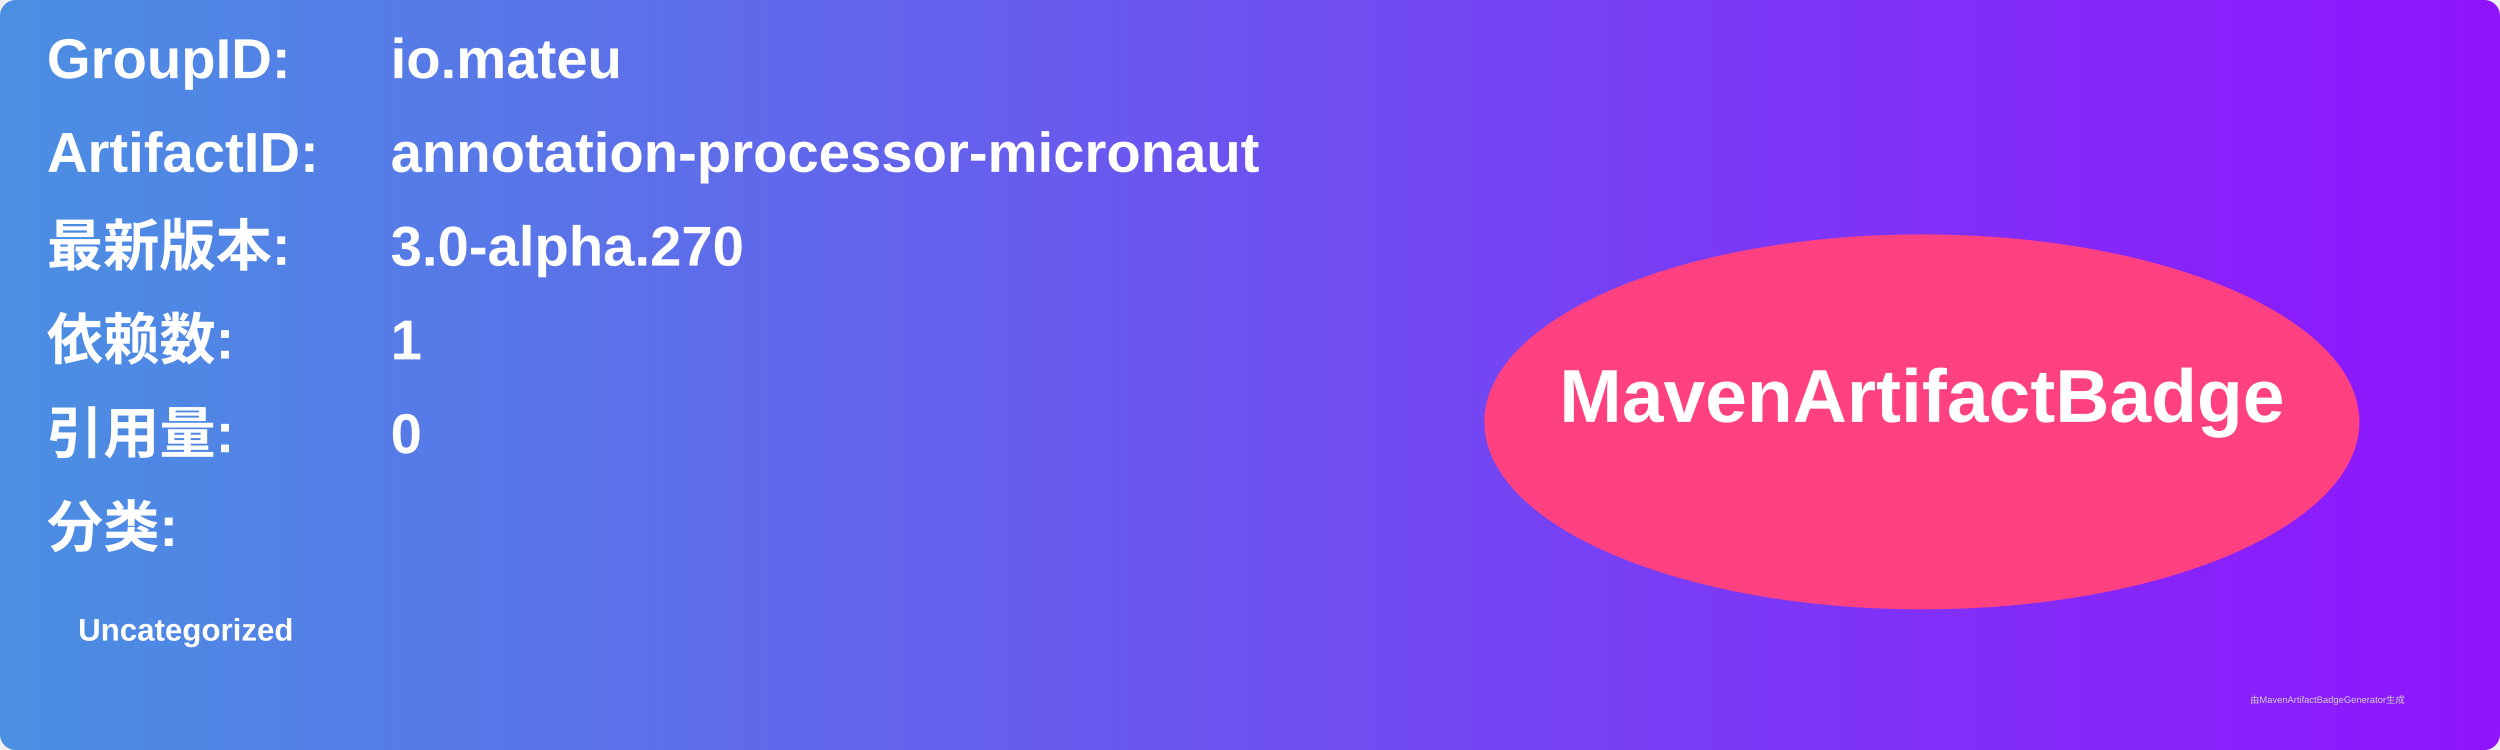
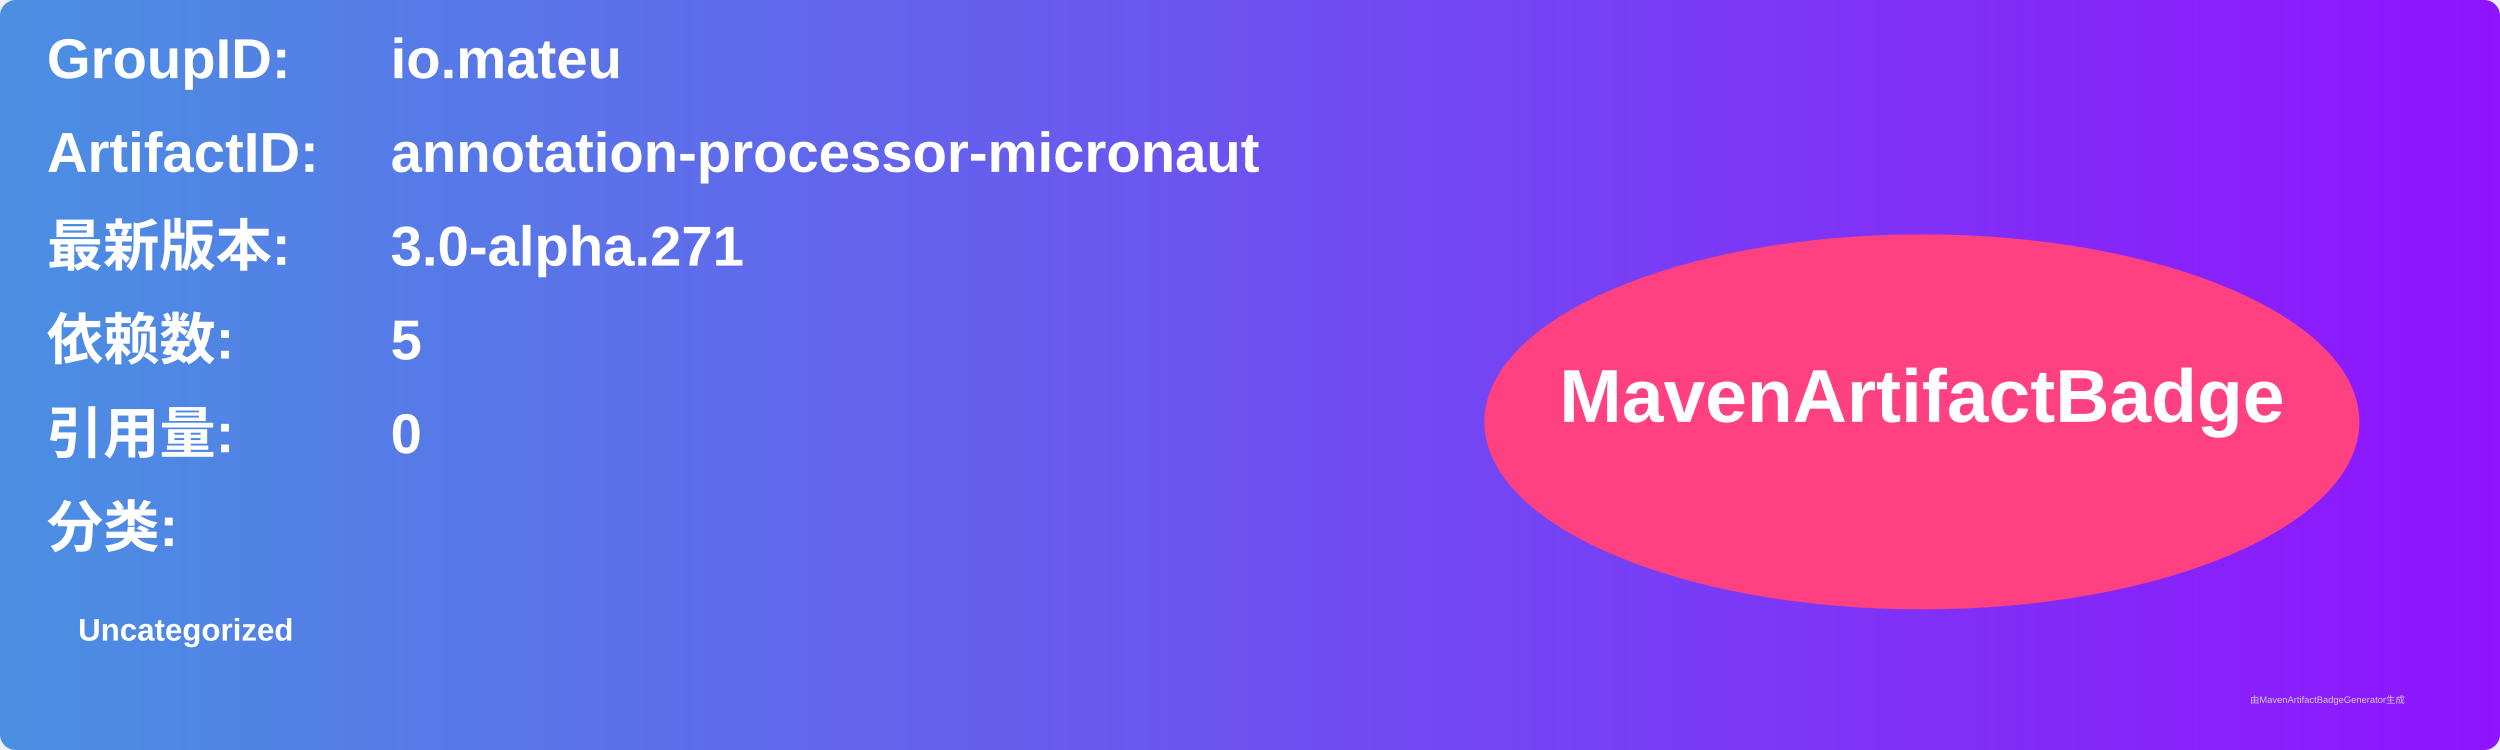
<svg xmlns="http://www.w3.org/2000/svg" width="800" height="240" viewBox="0 0 800 240">
  <linearGradient id="grad" x1="0%" y1="0%" x2="100%" y2="0%">
    <stop offset="0%" stop-color="#4a90e2" />
    <stop offset="100%" stop-color="#9013fe" />
  </linearGradient>
  <rect width="100%" height="100%" rx="5" ry="5" fill="url(#grad)" />
  <g transform="translate(15, 15)">
    <text x="0" y="10" font-family="Arial" font-size="18" fill="white" font-weight="bold" width="260">GroupID:</text>
    <text x="110" y="10" font-family="Arial" font-size="18" fill="white" font-weight="bold" width="460">io.mateu</text>
    <text x="0" y="40" font-family="Arial" font-size="18" fill="white" font-weight="bold" width="260">ArtifactID:</text>
    <text x="110" y="40" font-family="Arial" font-size="18" fill="white" font-weight="bold" width="460">annotation-processor-micronaut</text>
    <text x="0" y="70" font-family="Arial" font-size="18" fill="white" font-weight="bold">最新版本:</text>
    <text x="110" y="70" font-family="Arial" font-size="18" fill="white" font-weight="bold">
-       <tspan font-weight="bold">3.0-alpha.270</tspan>
+       <tspan font-weight="bold">3.0-alpha.271</tspan>
    </text>
    <text x="0" y="100" font-family="Arial" font-size="18" fill="white" font-weight="bold">依赖数: </text>
    <text x="110" y="100" font-family="Arial" font-size="18" fill="white">
-       <tspan font-weight="bold">1</tspan>
+       <tspan font-weight="bold">5</tspan>
    </text>
    <text x="0" y="130" font-family="Arial" font-size="18" fill="white" font-weight="bold">引用量: </text>
    <text x="110" y="130" font-family="Arial" font-size="18" fill="white">
      <tspan font-weight="bold">0</tspan>
    </text>
    <text x="0" y="160" font-family="Arial" font-size="18" fill="white" font-weight="bold">分类:</text>
    <text x="10" y="190" font-family="Arial" font-size="10" fill="white">
      <tspan font-weight="bold">Uncategorized</tspan>
    </text>
    <ellipse cx="600" cy="120" rx="140" ry="60" fill="#ff4081" />
    <text x="600" y="120" text-anchor="middle" font-family="Arial" font-size="24" fill="white" font-weight="bold">MavenArtifactBadge</text>
  </g>
  <text x="720" y="225" font-family="Arial" font-size="3" fill="#d0d0d0">由MavenArtifactBadgeGenerator生成</text>
</svg>
